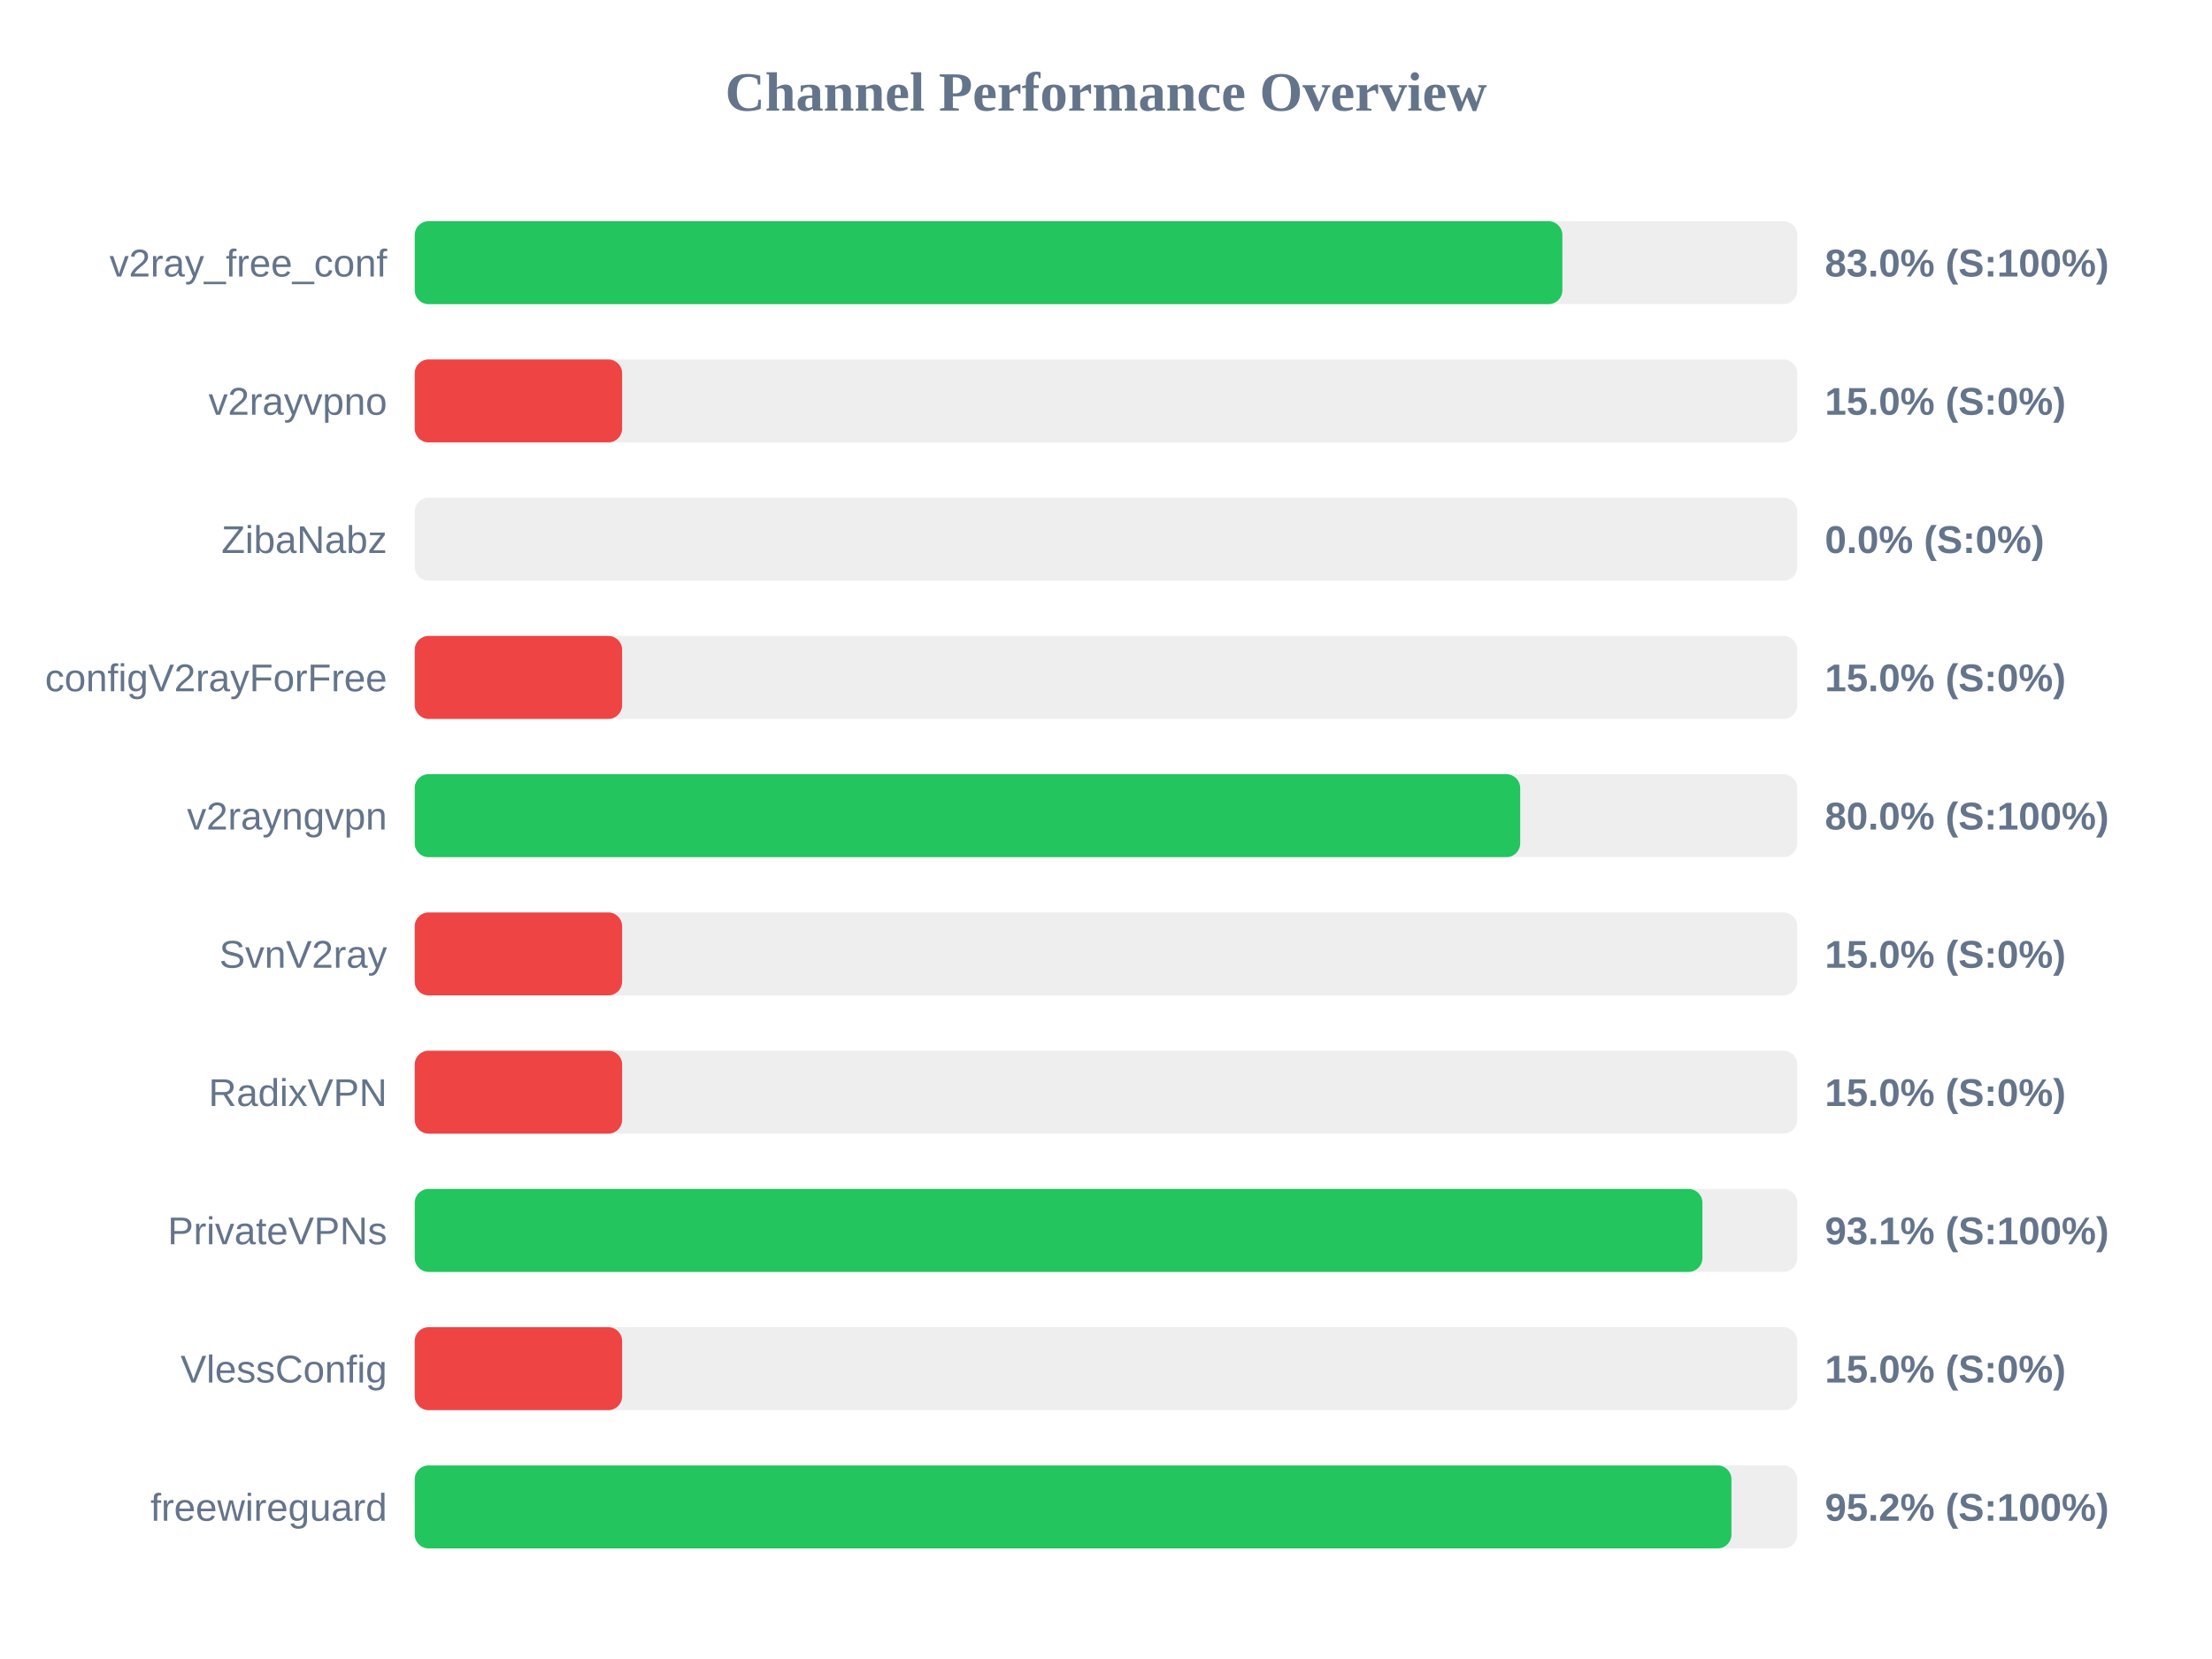
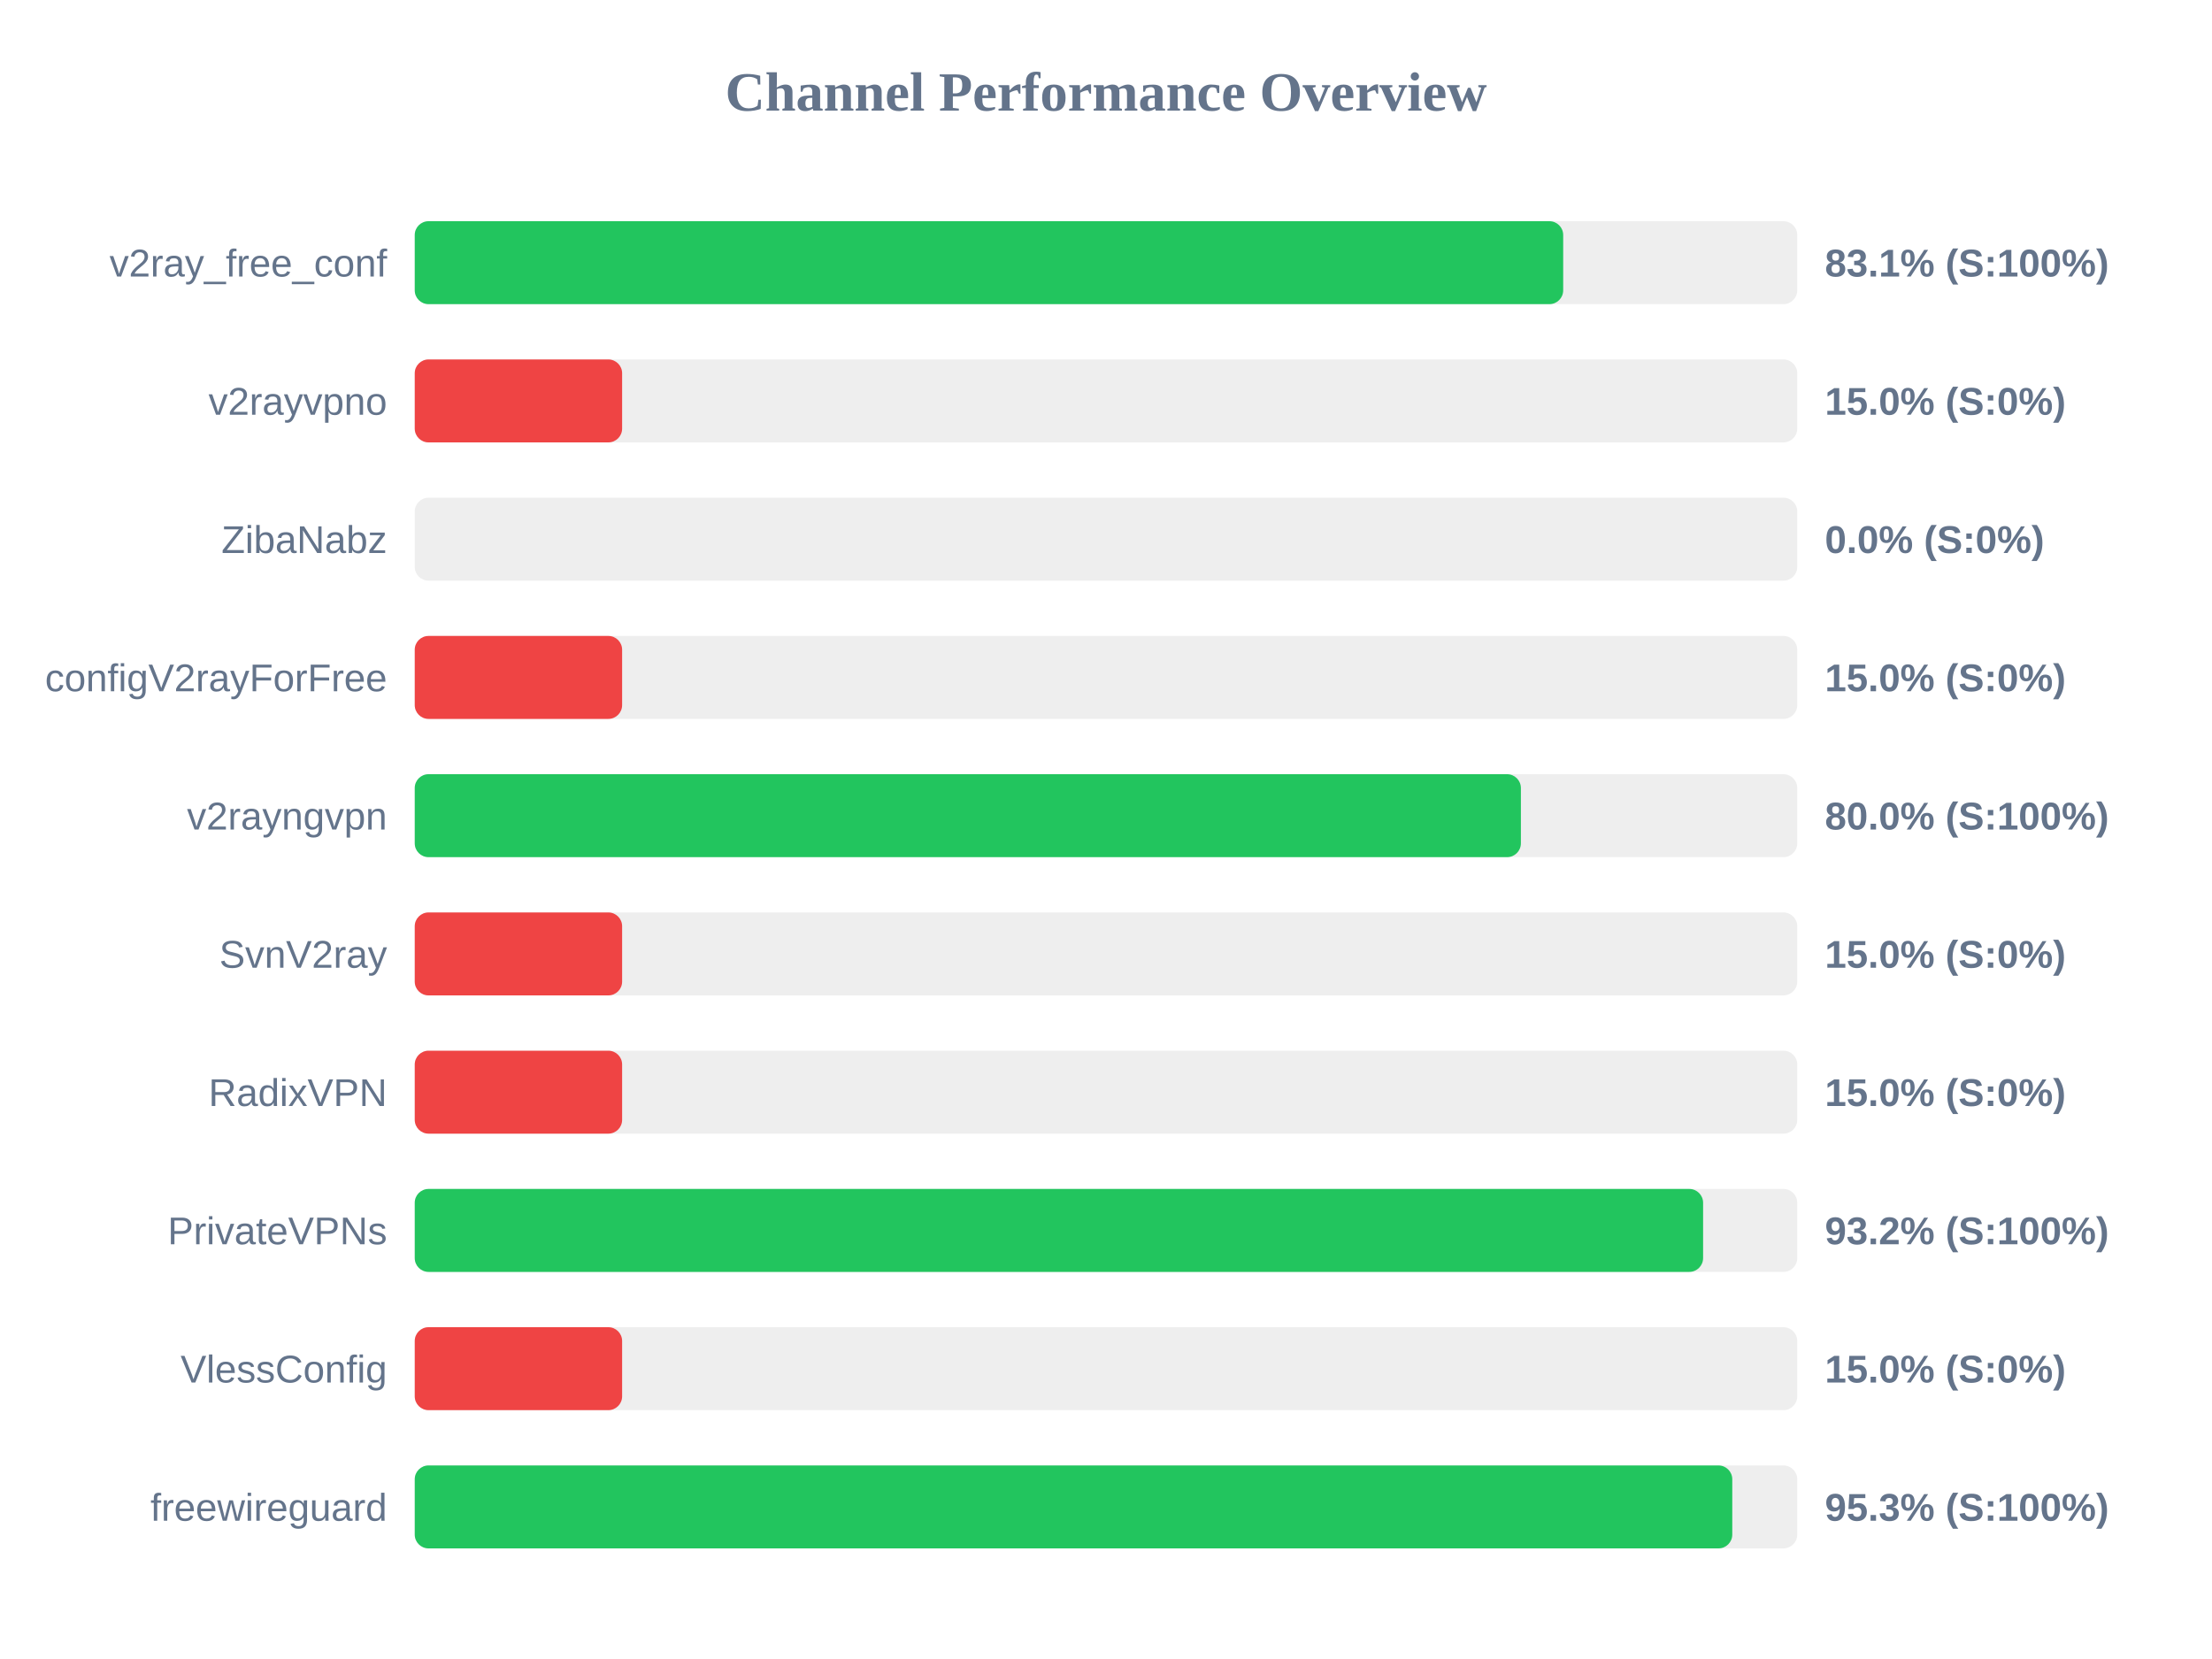
<svg xmlns="http://www.w3.org/2000/svg" width="800" height="600" version="1.1">
  <style>
        .row { font: 14px Arial; fill: #64748b; }
        .score { font: bold 14px Arial; fill: #64748b; }
    </style>
  <text x="400" y="40" text-anchor="middle" font-size="20px" font-weight="bold" fill="#64748b">Channel Performance Overview</text>
  <rect x="150" y="80" width="500" height="30" fill="#eee" rx="5" />
-   <rect x="150" y="80" width="415.05" height="30" fill="#22c55e" rx="5" />
+   <rect x="150" y="80" width="415.35" height="30" fill="#22c55e" rx="5" />
  <text x="140" y="100" text-anchor="end" class="row">v2ray_free_conf</text>
-   <text x="660" y="100" text-anchor="start" class="score">83.0% (S:100%)</text>
+   <text x="660" y="100" text-anchor="start" class="score">83.1% (S:100%)</text>
  <rect x="150" y="130" width="500" height="30" fill="#eee" rx="5" />
  <rect x="150" y="130" width="75.0" height="30" fill="#ef4444" rx="5" />
  <text x="140" y="150" text-anchor="end" class="row">v2rayvpno</text>
  <text x="660" y="150" text-anchor="start" class="score">15.0% (S:0%)</text>
  <rect x="150" y="180" width="500" height="30" fill="#eee" rx="5" />
  <rect x="150" y="180" width="0.0" height="30" fill="#ef4444" rx="5" />
  <text x="140" y="200" text-anchor="end" class="row">ZibaNabz</text>
  <text x="660" y="200" text-anchor="start" class="score">0.0% (S:0%)</text>
  <rect x="150" y="230" width="500" height="30" fill="#eee" rx="5" />
  <rect x="150" y="230" width="75.0" height="30" fill="#ef4444" rx="5" />
  <text x="140" y="250" text-anchor="end" class="row">configV2rayForFree</text>
  <text x="660" y="250" text-anchor="start" class="score">15.0% (S:0%)</text>
  <rect x="150" y="280" width="500" height="30" fill="#eee" rx="5" />
-   <rect x="150" y="280" width="399.8" height="30" fill="#22c55e" rx="5" />
+   <rect x="150" y="280" width="400.05" height="30" fill="#22c55e" rx="5" />
  <text x="140" y="300" text-anchor="end" class="row">v2rayngvpn</text>
  <text x="660" y="300" text-anchor="start" class="score">80.0% (S:100%)</text>
  <rect x="150" y="330" width="500" height="30" fill="#eee" rx="5" />
  <rect x="150" y="330" width="75.0" height="30" fill="#ef4444" rx="5" />
  <text x="140" y="350" text-anchor="end" class="row">SvnV2ray</text>
  <text x="660" y="350" text-anchor="start" class="score">15.0% (S:0%)</text>
  <rect x="150" y="380" width="500" height="30" fill="#eee" rx="5" />
  <rect x="150" y="380" width="75.0" height="30" fill="#ef4444" rx="5" />
  <text x="140" y="400" text-anchor="end" class="row">RadixVPN</text>
  <text x="660" y="400" text-anchor="start" class="score">15.0% (S:0%)</text>
  <rect x="150" y="430" width="500" height="30" fill="#eee" rx="5" />
-   <rect x="150" y="430" width="465.7" height="30" fill="#22c55e" rx="5" />
+   <rect x="150" y="430" width="465.95" height="30" fill="#22c55e" rx="5" />
  <text x="140" y="450" text-anchor="end" class="row">PrivateVPNs</text>
-   <text x="660" y="450" text-anchor="start" class="score">93.1% (S:100%)</text>
+   <text x="660" y="450" text-anchor="start" class="score">93.2% (S:100%)</text>
  <rect x="150" y="480" width="500" height="30" fill="#eee" rx="5" />
  <rect x="150" y="480" width="75.0" height="30" fill="#ef4444" rx="5" />
  <text x="140" y="500" text-anchor="end" class="row">VlessConfig</text>
  <text x="660" y="500" text-anchor="start" class="score">15.0% (S:0%)</text>
  <rect x="150" y="530" width="500" height="30" fill="#eee" rx="5" />
-   <rect x="150" y="530" width="476.2" height="30" fill="#22c55e" rx="5" />
+   <rect x="150" y="530" width="476.5" height="30" fill="#22c55e" rx="5" />
  <text x="140" y="550" text-anchor="end" class="row">freewireguard</text>
-   <text x="660" y="550" text-anchor="start" class="score">95.2% (S:100%)</text>
+   <text x="660" y="550" text-anchor="start" class="score">95.3% (S:100%)</text>
</svg>
